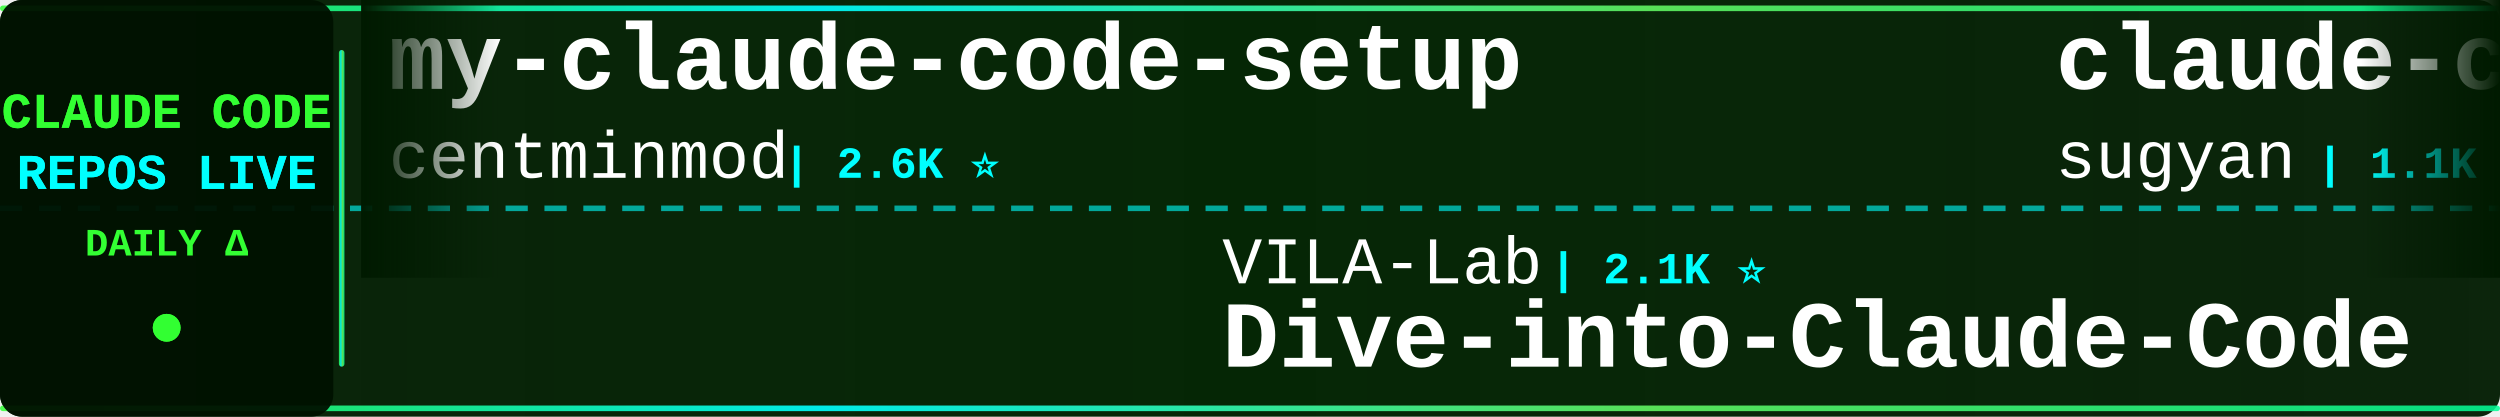
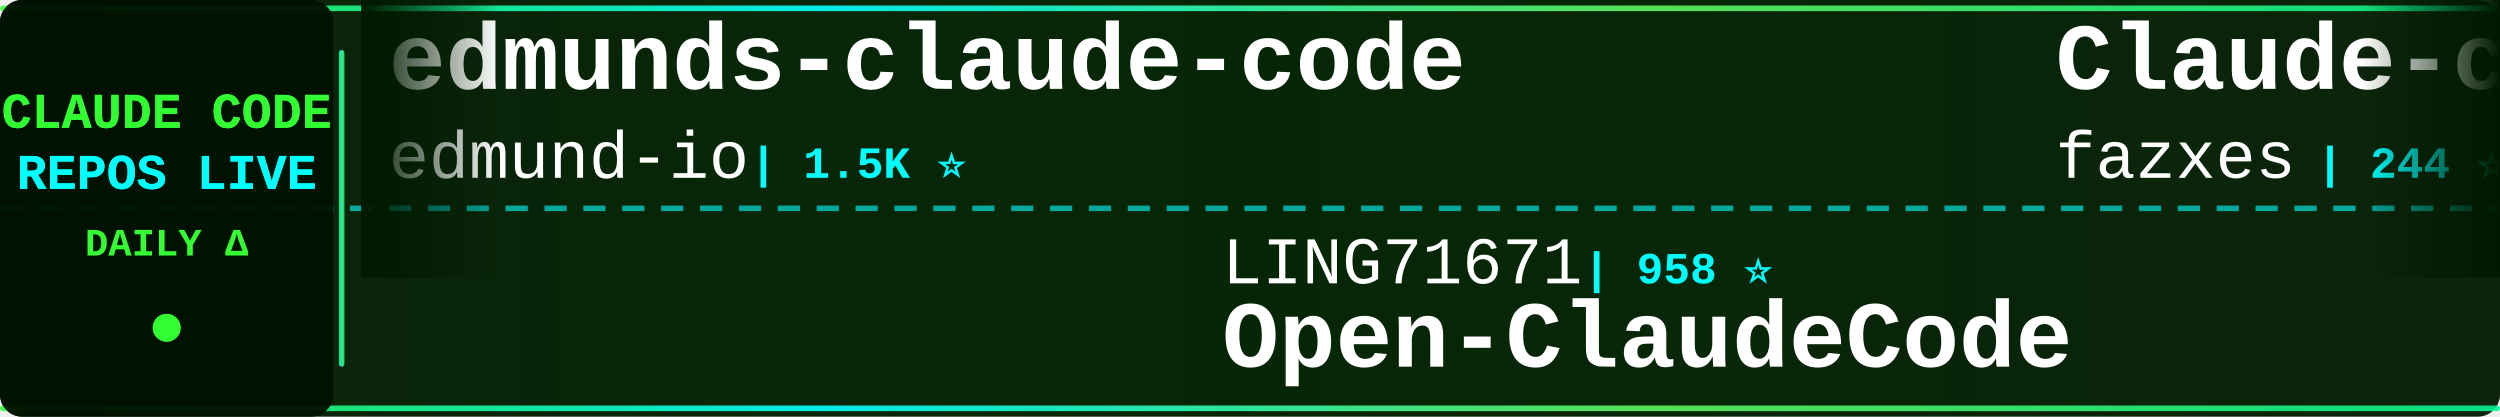
<svg xmlns="http://www.w3.org/2000/svg" width="900" height="150">
  <defs>
    <linearGradient id="tickerBg" x1="0%" y1="0%" x2="100%" y2="0%">
      <stop offset="0%" style="stop-color:#001a00;stop-opacity:0.95" />
      <stop offset="50%" style="stop-color:#002200;stop-opacity:0.98" />
      <stop offset="100%" style="stop-color:#001a00;stop-opacity:0.95" />
    </linearGradient>
    <linearGradient id="borderGrad" x1="0%" y1="0%" x2="100%" y2="0%">
      <stop offset="0%" style="stop-color:#33ff33;stop-opacity:0.85">
        <animate attributeName="stop-opacity" values="0.85;1;0.85" dur="2s" repeatCount="indefinite" />
      </stop>
      <stop offset="33%" style="stop-color:#00ffff;stop-opacity:0.9">
        <animate attributeName="stop-opacity" values="0.9;1;0.9" dur="2.2s" repeatCount="indefinite" />
      </stop>
      <stop offset="66%" style="stop-color:#66ff66;stop-opacity:0.85">
        <animate attributeName="stop-opacity" values="0.85;1;0.85" dur="1.8s" repeatCount="indefinite" />
      </stop>
      <stop offset="100%" style="stop-color:#00ff99;stop-opacity:0.85">
        <animate attributeName="stop-opacity" values="0.85;1;0.85" dur="2s" repeatCount="indefinite" />
      </stop>
    </linearGradient>
    <filter id="textGlow">
      <feGaussianBlur stdDeviation="0.1" result="coloredBlur" />
      <feMerge>
        <feMergeNode in="coloredBlur" />
        <feMergeNode in="SourceGraphic" />
      </feMerge>
    </filter>
    <filter id="metricGlow">
      <feGaussianBlur stdDeviation="0.2" result="coloredBlur" />
      <feMerge>
        <feMergeNode in="coloredBlur" />
        <feMergeNode in="SourceGraphic" />
      </feMerge>
    </filter>
    <linearGradient id="leftFade" x1="0%" y1="0%" x2="100%" y2="0%">
      <stop offset="0%" style="stop-color:#001a00;stop-opacity:1" />
      <stop offset="100%" style="stop-color:#001a00;stop-opacity:0" />
    </linearGradient>
    <linearGradient id="rightFade" x1="0%" y1="0%" x2="100%" y2="0%">
      <stop offset="0%" style="stop-color:#001a00;stop-opacity:0" />
      <stop offset="100%" style="stop-color:#001a00;stop-opacity:1" />
    </linearGradient>
  </defs>
  <rect width="900" height="150" fill="url(#tickerBg)" rx="8" />
  <rect x="0" y="2" width="900" height="2" fill="url(#borderGrad)" rx="1" />
  <rect x="0" y="146" width="900" height="2" fill="url(#borderGrad)" rx="1" />
  <line x1="0" y1="75" x2="900" y2="75" stroke="#00ffff" stroke-width="2" stroke-dasharray="8 6" opacity="0.6" />
  <rect x="0" y="0" width="120" height="150" fill="#001100" opacity="0.95" rx="8" />
  <text x="60" y="46" font-family="'Courier New', monospace" font-size="18" font-weight="bold" fill="#33ff33" text-anchor="middle" filter="url(#textGlow)">
    CLAUDE CODE
  </text>
  <text x="60" y="68" font-family="'Courier New', monospace" font-size="18" font-weight="bold" fill="#00ffff" text-anchor="middle" filter="url(#textGlow)">
    REPOS LIVE
  </text>
  <text x="60" y="92" font-family="'Courier New', monospace" font-size="14" font-weight="bold" fill="#33ff33" text-anchor="middle">
    DAILY Δ
  </text>
  <circle cx="60" cy="118" r="5" fill="#33ff33" filter="url(#metricGlow)">
    <animate attributeName="r" values="4;6;4" dur="1.5s" repeatCount="indefinite" />
    <animate attributeName="opacity" values="0.6;1;0.6" dur="1.5s" repeatCount="indefinite" />
  </circle>
  <rect x="122" y="18" width="2" height="114" fill="url(#borderGrad)" rx="1" />
  <clipPath id="tickerClip">
    <rect x="130" y="0" width="770" height="150" />
  </clipPath>
  <g clip-path="url(#tickerClip)">
    <g id="tickerItems">
      <animateTransform attributeName="transform" attributeType="XML" type="translate" from="0 0" to="-3000 0" dur="54s" repeatCount="indefinite" />
      <g transform="translate(0, 0)">
+         <text x="140" y="32" font-family="'Courier New', monospace" font-size="34" font-weight="bold" fill="#ffffff">edmunds-claude-code</text>
+         <text x="140" y="64" font-family="'Courier New', monospace" font-size="24" font-weight="normal" fill="#ffffff" opacity="1.0">edmund-io</text>
+         <text x="270" y="64" font-family="'Courier New', monospace" font-size="16" font-weight="bold" fill="#00ffff"> | 1.5K ⭐</text>
+       </g>
+       <g transform="translate(300, 0)">
+         <text x="140" y="102" font-family="'Courier New', monospace" font-size="24" font-weight="normal" fill="#ffffff" opacity="1.0">LING71671</text>
+         <text x="270" y="102" font-family="'Courier New', monospace" font-size="16" font-weight="bold" fill="#00ffff"> | 958 ⭐</text>
+         <text x="140" y="132" font-family="'Courier New', monospace" font-size="34" font-weight="bold" fill="#ffffff">Open-ClaudeCode</text>
+       </g>
+       <g transform="translate(600, 0)">
+         <text x="140" y="32" font-family="'Courier New', monospace" font-size="34" font-weight="bold" fill="#ffffff">Claude-code</text>
+         <text x="140" y="64" font-family="'Courier New', monospace" font-size="24" font-weight="normal" fill="#ffffff" opacity="1.0">fazxes</text>
+         <text x="234" y="64" font-family="'Courier New', monospace" font-size="16" font-weight="bold" fill="#00ffff"> | 244 ⭐</text>
+       </g>
+       <g transform="translate(900, 0)">
+         <text x="140" y="102" font-family="'Courier New', monospace" font-size="24" font-weight="normal" fill="#ffffff" opacity="1.0">fuergaosi233</text>
+         <text x="306" y="102" font-family="'Courier New', monospace" font-size="16" font-weight="bold" fill="#00ffff"> | 2.8K ⭐</text>
+         <text x="140" y="132" font-family="'Courier New', monospace" font-size="34" font-weight="bold" fill="#ffffff">claude-code-proxy</text>
+       </g>
+       <g transform="translate(1200, 0)">
        <text x="140" y="32" font-family="'Courier New', monospace" font-size="34" font-weight="bold" fill="#ffffff">my-claude-code-setup</text>
        <text x="140" y="64" font-family="'Courier New', monospace" font-size="24" font-weight="normal" fill="#ffffff" opacity="1.0">centminmod</text>
        <text x="282" y="64" font-family="'Courier New', monospace" font-size="16" font-weight="bold" fill="#00ffff"> | 2.6K ⭐</text>
      </g>
-       <g transform="translate(300, 0)">
-         <text x="140" y="102" font-family="'Courier New', monospace" font-size="24" font-weight="normal" fill="#ffffff" opacity="1.0">VILA-Lab</text>
-         <text x="258" y="102" font-family="'Courier New', monospace" font-size="16" font-weight="bold" fill="#00ffff"> | 2.1K ⭐</text>
-         <text x="140" y="132" font-family="'Courier New', monospace" font-size="34" font-weight="bold" fill="#ffffff">Dive-into-Claude-Code</text>
+       <g transform="translate(1500, 0)">
+         <text x="140" y="102" font-family="'Courier New', monospace" font-size="24" font-weight="normal" fill="#ffffff" opacity="1.0">pengchengneo</text>
+         <text x="306" y="102" font-family="'Courier New', monospace" font-size="16" font-weight="bold" fill="#00ffff"> | 1.8K ⭐</text>
+         <text x="140" y="132" font-family="'Courier New', monospace" font-size="34" font-weight="bold" fill="#ffffff">Claude-Code</text>
      </g>
-       <g transform="translate(600, 0)">
-         <text x="140" y="32" font-family="'Courier New', monospace" font-size="34" font-weight="bold" fill="#ffffff">claude-code-webui</text>
-         <text x="140" y="64" font-family="'Courier New', monospace" font-size="24" font-weight="normal" fill="#ffffff" opacity="1.0">sugyan</text>
-         <text x="234" y="64" font-family="'Courier New', monospace" font-size="16" font-weight="bold" fill="#00ffff"> | 1.1K ⭐</text>
+       <g transform="translate(1800, 0)">
+         <text x="140" y="32" font-family="'Courier New', monospace" font-size="34" font-weight="bold" fill="#ffffff">learn-claude-code</text>
+         <text x="140" y="64" font-family="'Courier New', monospace" font-size="24" font-weight="normal" fill="#ffffff" opacity="1.0">shareAI-lab</text>
+         <text x="294" y="64" font-family="'Courier New', monospace" font-size="16" font-weight="bold" fill="#00ffff"> | 77.8K ⭐ +4</text>
      </g>
-       <g transform="translate(900, 0)">
-         <text x="140" y="102" font-family="'Courier New', monospace" font-size="24" font-weight="normal" fill="#ffffff" opacity="1.0">ChrisWiles</text>
-         <text x="282" y="102" font-family="'Courier New', monospace" font-size="16" font-weight="bold" fill="#00ffff"> | 6.1K ⭐</text>
-         <text x="140" y="132" font-family="'Courier New', monospace" font-size="34" font-weight="bold" fill="#ffffff">claude-code-showcase</text>
+       <g transform="translate(2100, 0)">
+         <text x="140" y="102" font-family="'Courier New', monospace" font-size="24" font-weight="normal" fill="#ffffff" opacity="1.0">huangjia2019</text>
+         <text x="306" y="102" font-family="'Courier New', monospace" font-size="16" font-weight="bold" fill="#00ffff"> | 1.1K ⭐</text>
+         <text x="140" y="132" font-family="'Courier New', monospace" font-size="34" font-weight="bold" fill="#ffffff">claude-code-engineering</text>
      </g>
-       <g transform="translate(1200, 0)">
+       <g transform="translate(2400, 0)">
+         <text x="140" y="32" font-family="'Courier New', monospace" font-size="34" font-weight="bold" fill="#ffffff">claude-code-source-build</text>
+         <text x="140" y="64" font-family="'Courier New', monospace" font-size="24" font-weight="normal" fill="#ffffff" opacity="1.0">andrew-kramer-inno</text>
+         <text x="378" y="64" font-family="'Courier New', monospace" font-size="16" font-weight="bold" fill="#00ffff"> | 595 ⭐</text>
+       </g>
+       <g transform="translate(2700, 0)">
+         <text x="140" y="102" font-family="'Courier New', monospace" font-size="24" font-weight="normal" fill="#ffffff" opacity="1.0">wanshuiyin</text>
+         <text x="282" y="102" font-family="'Courier New', monospace" font-size="16" font-weight="bold" fill="#00ffff"> | 16.8K ⭐ +3</text>
+         <text x="140" y="132" font-family="'Courier New', monospace" font-size="34" font-weight="bold" fill="#ffffff">Auto-claude-code-researc...</text>
+       </g>
+       <g transform="translate(3000, 0)">
+         <text x="140" y="32" font-family="'Courier New', monospace" font-size="34" font-weight="bold" fill="#ffffff">edmunds-claude-code</text>
+         <text x="140" y="64" font-family="'Courier New', monospace" font-size="24" font-weight="normal" fill="#ffffff" opacity="1.0">edmund-io</text>
+         <text x="270" y="64" font-family="'Courier New', monospace" font-size="16" font-weight="bold" fill="#00ffff"> | 1.5K ⭐</text>
+       </g>
+       <g transform="translate(3300, 0)">
+         <text x="140" y="102" font-family="'Courier New', monospace" font-size="24" font-weight="normal" fill="#ffffff" opacity="1.0">LING71671</text>
+         <text x="270" y="102" font-family="'Courier New', monospace" font-size="16" font-weight="bold" fill="#00ffff"> | 958 ⭐</text>
+         <text x="140" y="132" font-family="'Courier New', monospace" font-size="34" font-weight="bold" fill="#ffffff">Open-ClaudeCode</text>
+       </g>
+       <g transform="translate(3600, 0)">
        <text x="140" y="32" font-family="'Courier New', monospace" font-size="34" font-weight="bold" fill="#ffffff">Claude-code</text>
        <text x="140" y="64" font-family="'Courier New', monospace" font-size="24" font-weight="normal" fill="#ffffff" opacity="1.0">fazxes</text>
        <text x="234" y="64" font-family="'Courier New', monospace" font-size="16" font-weight="bold" fill="#00ffff"> | 244 ⭐</text>
      </g>
-       <g transform="translate(1500, 0)">
-         <text x="140" y="102" font-family="'Courier New', monospace" font-size="24" font-weight="normal" fill="#ffffff" opacity="1.0">OrcaWhisper</text>
-         <text x="294" y="102" font-family="'Courier New', monospace" font-size="16" font-weight="bold" fill="#00ffff"> | 102 ⭐</text>
-         <text x="140" y="132" font-family="'Courier New', monospace" font-size="34" font-weight="bold" fill="#ffffff">Claude-Code</text>
-       </g>
-       <g transform="translate(1800, 0)">
-         <text x="140" y="32" font-family="'Courier New', monospace" font-size="34" font-weight="bold" fill="#ffffff">claude-code-source</text>
-         <text x="140" y="64" font-family="'Courier New', monospace" font-size="24" font-weight="normal" fill="#ffffff" opacity="1.0">hangsman</text>
-         <text x="258" y="64" font-family="'Courier New', monospace" font-size="16" font-weight="bold" fill="#00ffff"> | 796 ⭐</text>
-       </g>
-       <g transform="translate(2100, 0)">
-         <text x="140" y="102" font-family="'Courier New', monospace" font-size="24" font-weight="normal" fill="#ffffff" opacity="1.0">huangserva</text>
-         <text x="282" y="102" font-family="'Courier New', monospace" font-size="16" font-weight="bold" fill="#00ffff"> | 630 ⭐</text>
-         <text x="140" y="132" font-family="'Courier New', monospace" font-size="34" font-weight="bold" fill="#ffffff">claude-code-cli</text>
-       </g>
-       <g transform="translate(2400, 0)">
-         <text x="140" y="32" font-family="'Courier New', monospace" font-size="34" font-weight="bold" fill="#ffffff">how-claude-code-works</text>
-         <text x="140" y="64" font-family="'Courier New', monospace" font-size="24" font-weight="normal" fill="#ffffff" opacity="1.0">Windy3f3f3f3f</text>
-         <text x="318" y="64" font-family="'Courier New', monospace" font-size="16" font-weight="bold" fill="#00ffff"> | 3.7K ⭐</text>
-       </g>
-       <g transform="translate(2700, 0)">
-         <text x="140" y="102" font-family="'Courier New', monospace" font-size="24" font-weight="normal" fill="#ffffff" opacity="1.0">ykdojo</text>
-         <text x="234" y="102" font-family="'Courier New', monospace" font-size="16" font-weight="bold" fill="#00ffff"> | 10.2K ⭐ -1</text>
-         <text x="140" y="132" font-family="'Courier New', monospace" font-size="34" font-weight="bold" fill="#ffffff">claude-code-tips</text>
-       </g>
-       <g transform="translate(3000, 0)">
-         <text x="140" y="32" font-family="'Courier New', monospace" font-size="34" font-weight="bold" fill="#ffffff">my-claude-code-setup</text>
-         <text x="140" y="64" font-family="'Courier New', monospace" font-size="24" font-weight="normal" fill="#ffffff" opacity="1.0">centminmod</text>
-         <text x="282" y="64" font-family="'Courier New', monospace" font-size="16" font-weight="bold" fill="#00ffff"> | 2.6K ⭐</text>
-       </g>
-       <g transform="translate(3300, 0)">
-         <text x="140" y="102" font-family="'Courier New', monospace" font-size="24" font-weight="normal" fill="#ffffff" opacity="1.0">VILA-Lab</text>
-         <text x="258" y="102" font-family="'Courier New', monospace" font-size="16" font-weight="bold" fill="#00ffff"> | 2.1K ⭐</text>
-         <text x="140" y="132" font-family="'Courier New', monospace" font-size="34" font-weight="bold" fill="#ffffff">Dive-into-Claude-Code</text>
-       </g>
-       <g transform="translate(3600, 0)">
-         <text x="140" y="32" font-family="'Courier New', monospace" font-size="34" font-weight="bold" fill="#ffffff">claude-code-webui</text>
-         <text x="140" y="64" font-family="'Courier New', monospace" font-size="24" font-weight="normal" fill="#ffffff" opacity="1.0">sugyan</text>
-         <text x="234" y="64" font-family="'Courier New', monospace" font-size="16" font-weight="bold" fill="#00ffff"> | 1.1K ⭐</text>
-       </g>
      <g transform="translate(3900, 0)">
-         <text x="140" y="102" font-family="'Courier New', monospace" font-size="24" font-weight="normal" fill="#ffffff" opacity="1.0">ChrisWiles</text>
-         <text x="282" y="102" font-family="'Courier New', monospace" font-size="16" font-weight="bold" fill="#00ffff"> | 6.1K ⭐</text>
-         <text x="140" y="132" font-family="'Courier New', monospace" font-size="34" font-weight="bold" fill="#ffffff">claude-code-showcase</text>
+         <text x="140" y="102" font-family="'Courier New', monospace" font-size="24" font-weight="normal" fill="#ffffff" opacity="1.0">fuergaosi233</text>
+         <text x="306" y="102" font-family="'Courier New', monospace" font-size="16" font-weight="bold" fill="#00ffff"> | 2.8K ⭐</text>
+         <text x="140" y="132" font-family="'Courier New', monospace" font-size="34" font-weight="bold" fill="#ffffff">claude-code-proxy</text>
      </g>
    </g>
  </g>
  <rect x="130" y="0" width="50" height="100" fill="url(#leftFade)" />
  <rect x="850" y="0" width="50" height="100" fill="url(#rightFade)" />
</svg>
